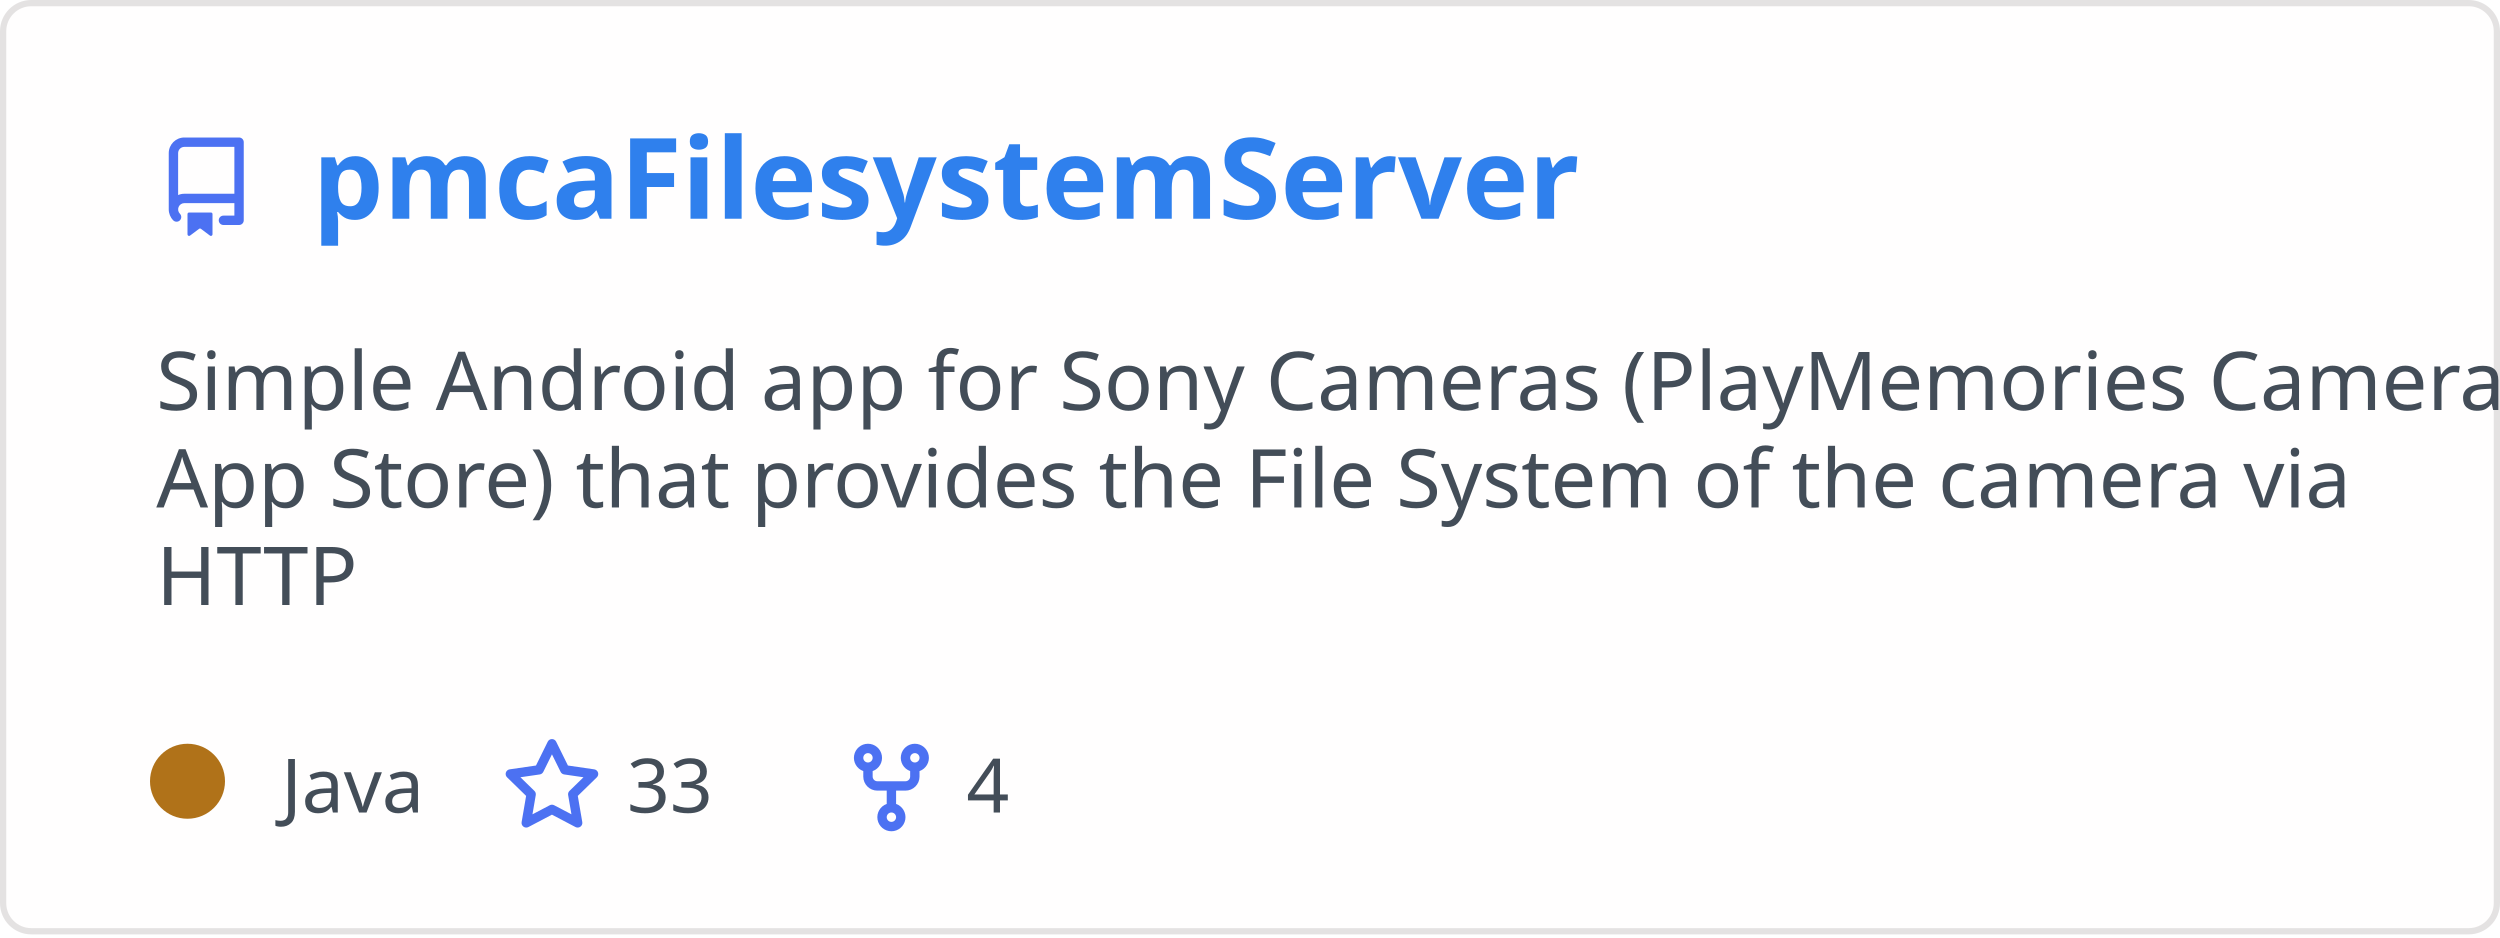
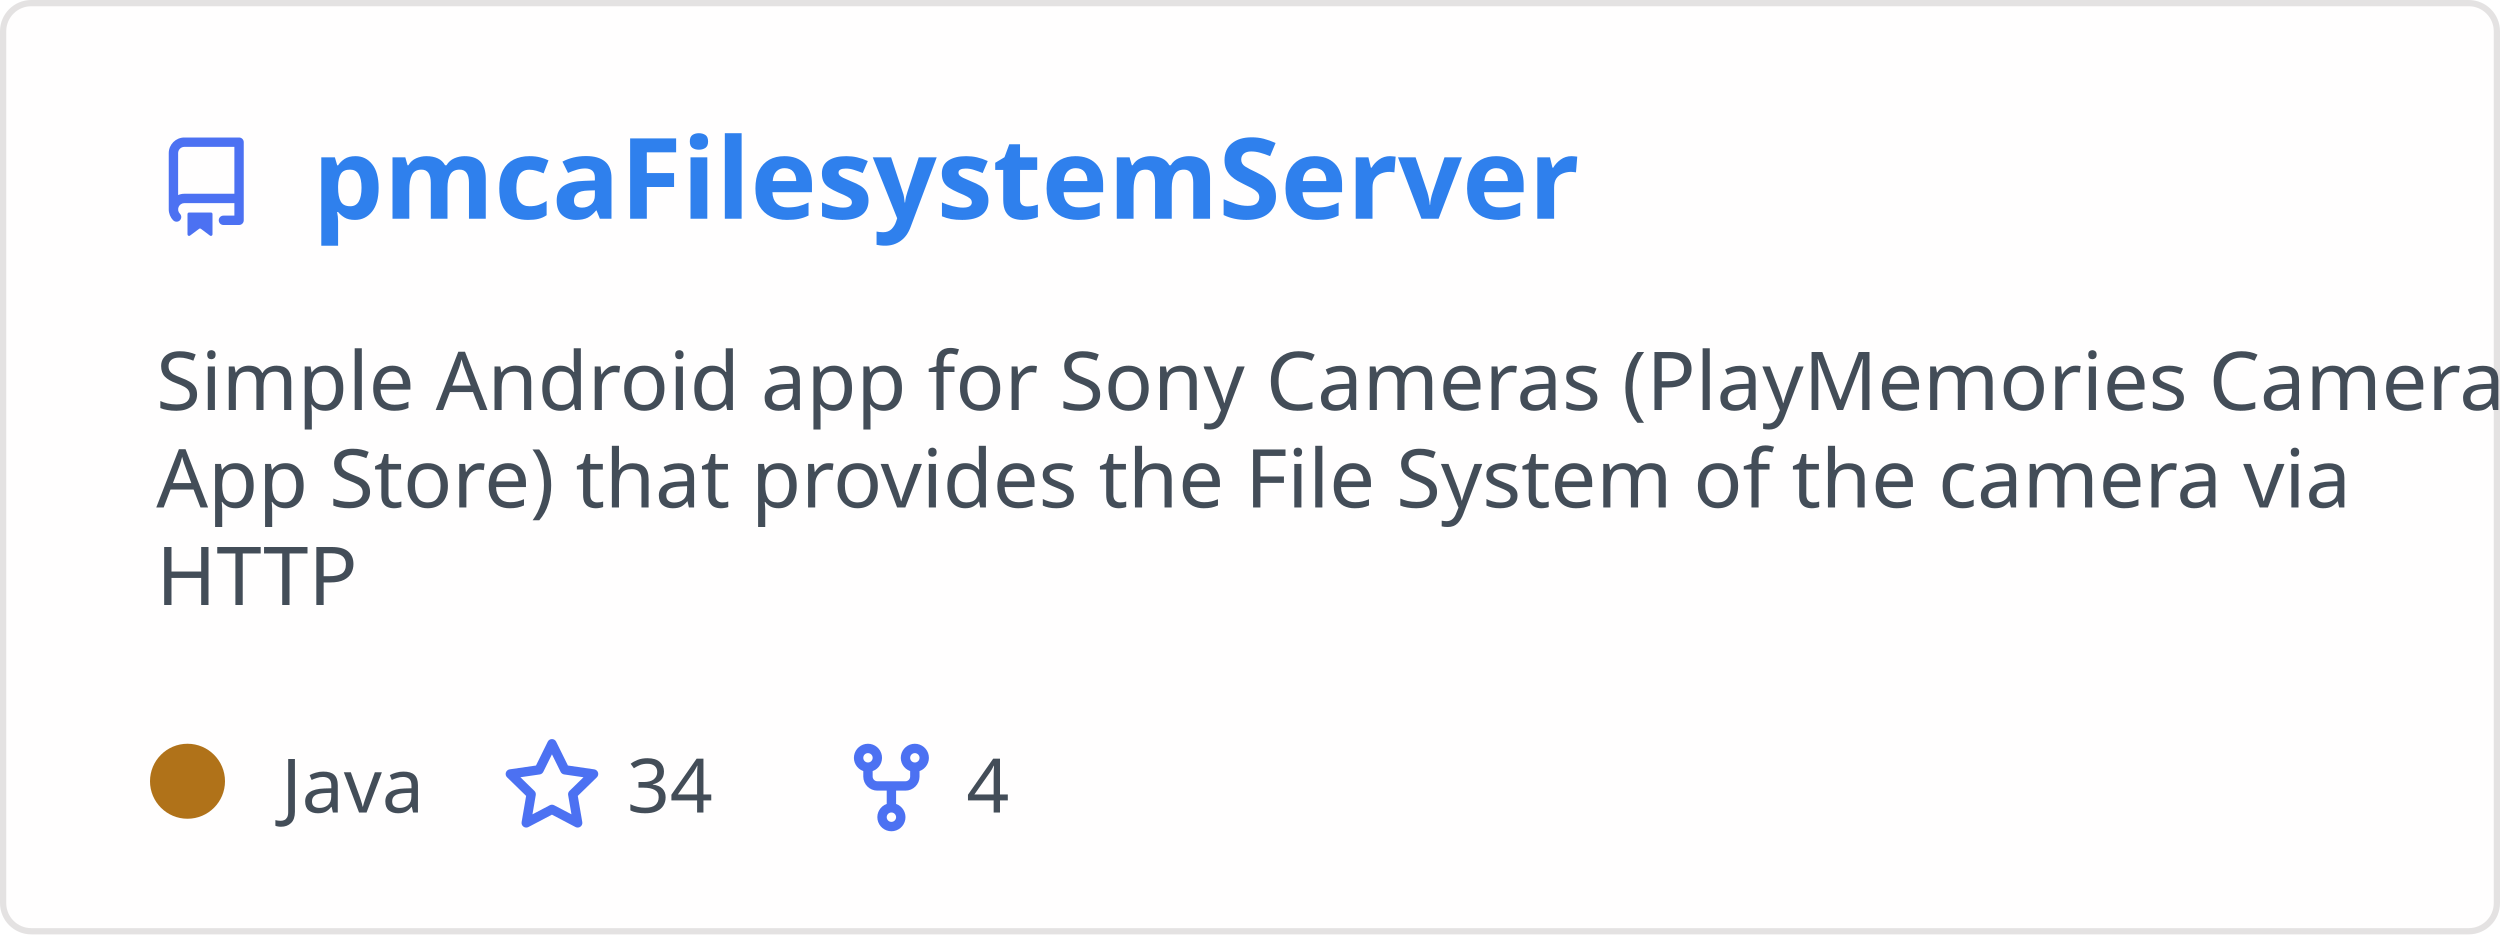
<svg xmlns="http://www.w3.org/2000/svg" width="400" height="150" viewBox="0 0 400 150" fill="none" role="img" aria-labelledby="descId">
  <style>
          .header {
            font: 600 18px 'Segoe UI', Ubuntu, Sans-Serif;
            fill: #2f80ed;
            animation: fadeInAnimation 0.8s ease-in-out forwards;
          }
          @supports(-moz-appearance: auto) {
            /* Selector detects Firefox */
            .header { font-size: 15.5px; }
          }
          
    .description { font: 400 13px 'Segoe UI', Ubuntu, Sans-Serif; fill: #434d58 }
    .gray { font: 400 12px 'Segoe UI', Ubuntu, Sans-Serif; fill: #434d58 }
    .icon { fill: #4c71f2 }
    .badge { font: 600 11px 'Segoe UI', Ubuntu, Sans-Serif; }
    .badge rect { opacity: 0.2 }
  

          
      /* Animations */
      @keyframes scaleInAnimation {
        from {
          transform: translate(-5px, 5px) scale(0);
        }
        to {
          transform: translate(-5px, 5px) scale(1);
        }
      }
      @keyframes fadeInAnimation {
        from {
          opacity: 0;
        }
        to {
          opacity: 1;
        }
      }
    
          * { animation-duration: 0s !important; animation-delay: 0s !important; }
        </style>
  <rect data-testid="card-bg" x="0.5" y="0.5" rx="4.5" height="99%" stroke="#e4e2e2" width="399" fill="#fffefe" stroke-opacity="1" />
  <g data-testid="card-title" transform="translate(25, 35)">
    <g transform="translate(0, 0)">
      <svg class="icon" x="0" y="-13" viewBox="0 0 16 16" version="1.1" width="16" height="16">
        <path fill-rule="evenodd" d="M2 2.5A2.5 2.5 0 014.5 0h8.75a.75.75 0 01.75.75v12.5a.75.75 0 01-.75.75h-2.5a.75.75 0 110-1.5h1.75v-2h-8a1 1 0 00-.714 1.7.75.75 0 01-1.072 1.05A2.495 2.495 0 012 11.5v-9zm10.5-1V9h-8c-.356 0-.694.074-1 .208V2.5a1 1 0 011-1h8zM5 12.25v3.25a.25.25 0 00.4.2l1.45-1.087a.25.25 0 01.3 0L8.6 15.7a.25.25 0 00.4-.2v-3.25a.25.25 0 00-.25-.25h-3.5a.25.25 0 00-.25.25z" />
      </svg>
    </g>
    <g transform="translate(25, 0)">
      <text x="0" y="0" class="header" data-testid="header">pmcaFilesystemServer</text>
    </g>
  </g>
  <g data-testid="main-card-body" transform="translate(0, 55)">
    <text class="description" x="25" y="-5">
      <tspan dy="1.2em" x="25">Simple Android app for Sony Cameras (PlayMemories Camera</tspan>
      <tspan dy="1.2em" x="25">App Store) that provides the File System  of the camera via</tspan>
      <tspan dy="1.2em" x="25">HTTP</tspan>
    </text>
    <g transform="translate(30, 75)">
      <g transform="translate(0, 0)">
        <g data-testid="primary-lang">
          <circle data-testid="lang-color" cx="0" cy="-5" r="6" fill="#b07219" />
          <text data-testid="lang-name" class="gray" x="15">Java</text>
        </g>
      </g>
      <g transform="translate(50.3125, 0)">
        <g transform="translate(0, 0)">
          <svg class="icon" y="-12" viewBox="0 0 16 16" version="1.1" width="16" height="16">
            <path fill-rule="evenodd" d="M8 .25a.75.75 0 01.673.418l1.882 3.815 4.21.612a.75.75 0 01.416 1.279l-3.046 2.97.719 4.192a.75.75 0 01-1.088.791L8 12.347l-3.766 1.98a.75.75 0 01-1.088-.79l.72-4.194L.818 6.374a.75.75 0 01.416-1.28l4.21-.611L7.327.668A.75.75 0 018 .25zm0 2.445L6.615 5.5a.75.75 0 01-.564.41l-3.097.45 2.24 2.184a.75.75 0 01.216.664l-.528 3.084 2.769-1.456a.75.75 0 01.698 0l2.77 1.456-.53-3.084a.75.75 0 01.216-.664l2.24-2.183-3.096-.45a.75.75 0 01-.564-.41L8 2.694v.001z" />
          </svg>
        </g>
        <g transform="translate(20, 0)">
-           <text data-testid="stargazers" class="gray">33</text>
+           <text data-testid="stargazers" class="gray">34</text>
        </g>
      </g>
      <g transform="translate(104.625, 0)">
        <g transform="translate(0, 0)">
          <svg class="icon" y="-12" viewBox="0 0 16 16" version="1.1" width="16" height="16">
            <path fill-rule="evenodd" d="M5 3.25a.75.75 0 11-1.5 0 .75.75 0 011.5 0zm0 2.122a2.25 2.25 0 10-1.5 0v.878A2.25 2.25 0 005.75 8.5h1.5v2.128a2.251 2.251 0 101.5 0V8.5h1.5a2.25 2.25 0 002.25-2.25v-.878a2.25 2.25 0 10-1.5 0v.878a.75.75 0 01-.75.75h-4.5A.75.75 0 015 6.25v-.878zm3.75 7.378a.75.75 0 11-1.5 0 .75.75 0 011.5 0zm3-8.75a.75.75 0 100-1.5.75.75 0 000 1.5z" />
          </svg>
        </g>
        <g transform="translate(20, 0)">
          <text data-testid="forkcount" class="gray">4</text>
        </g>
      </g>
    </g>
  </g>
</svg>
